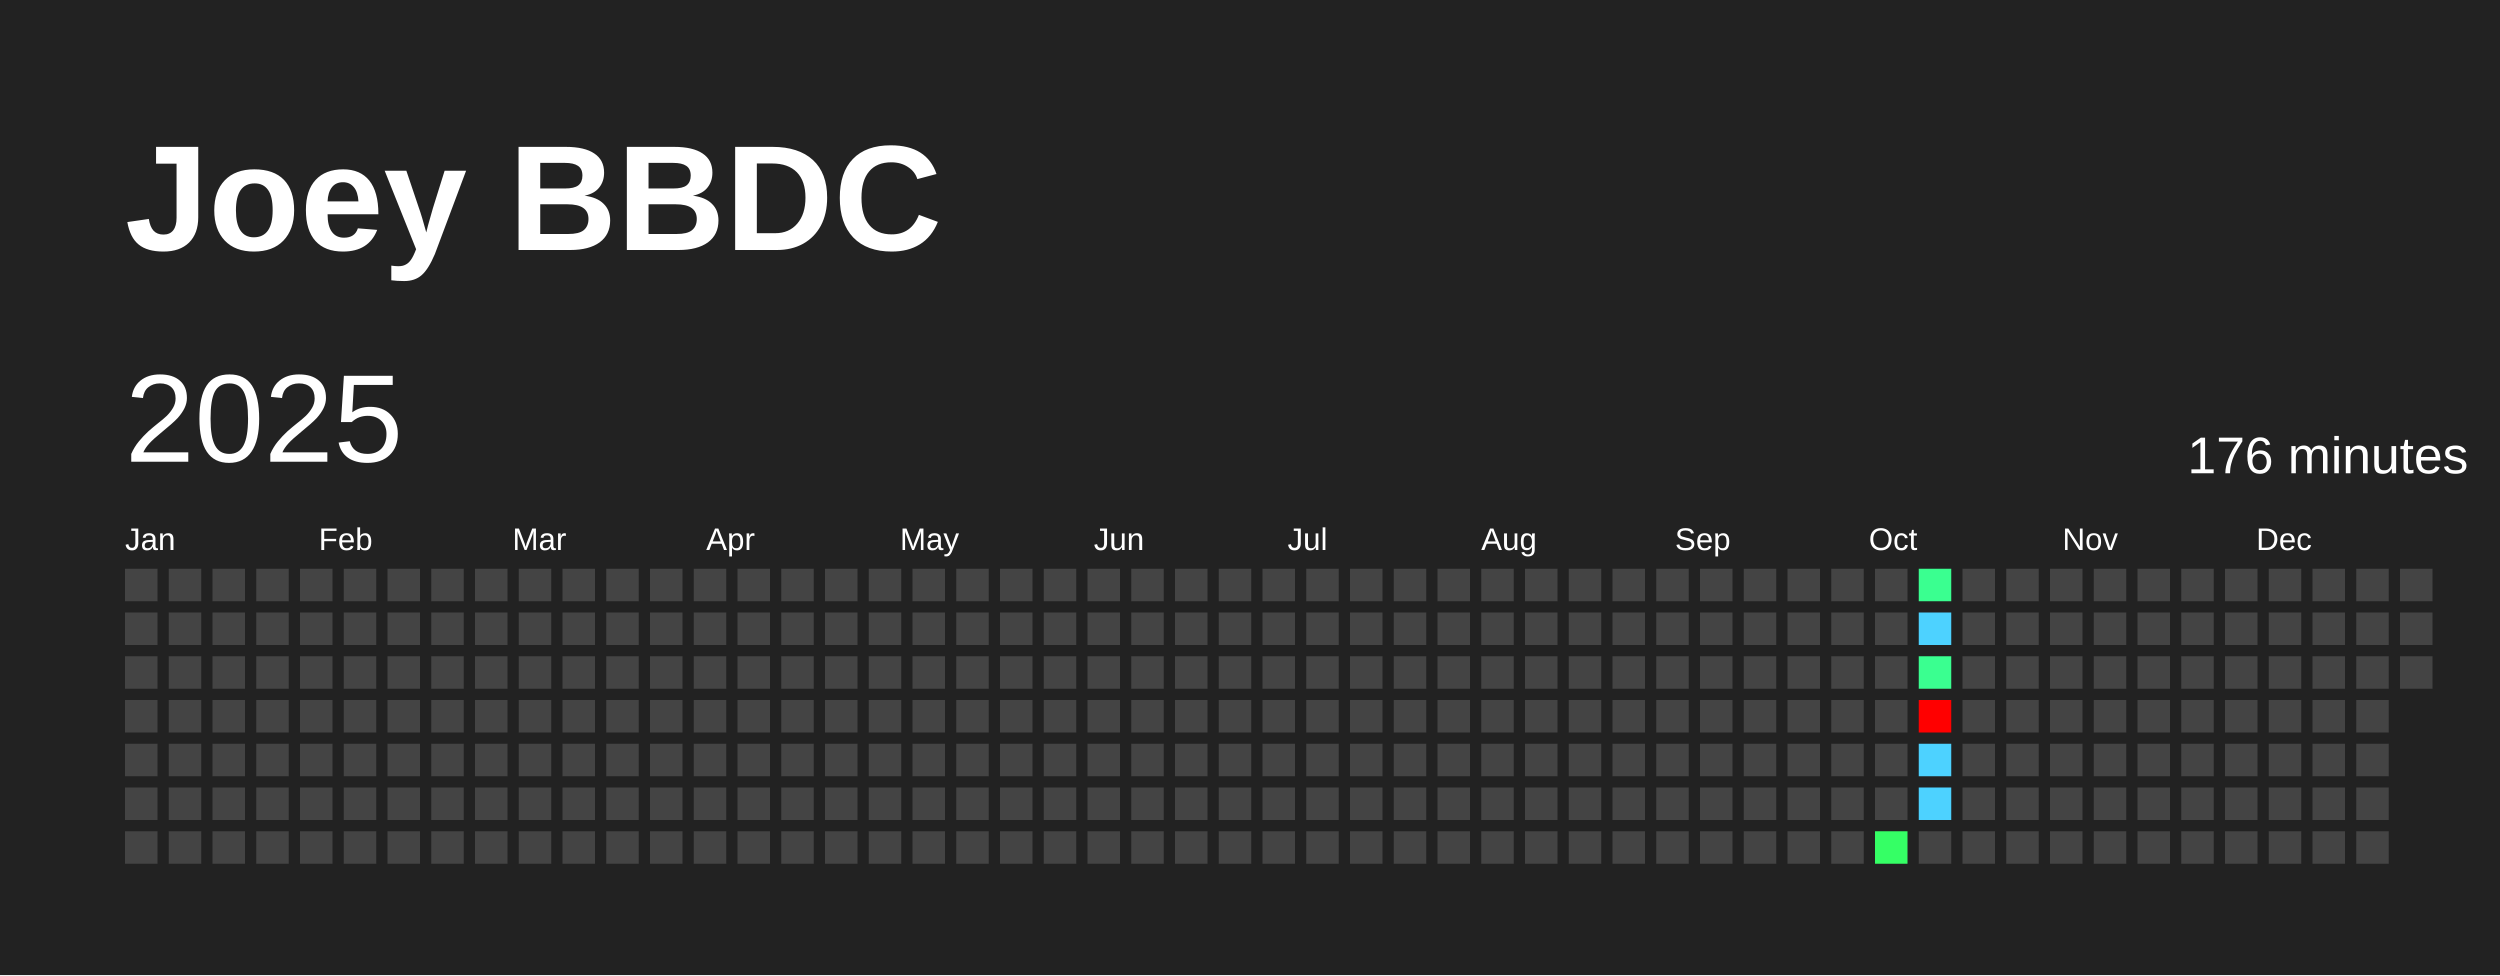
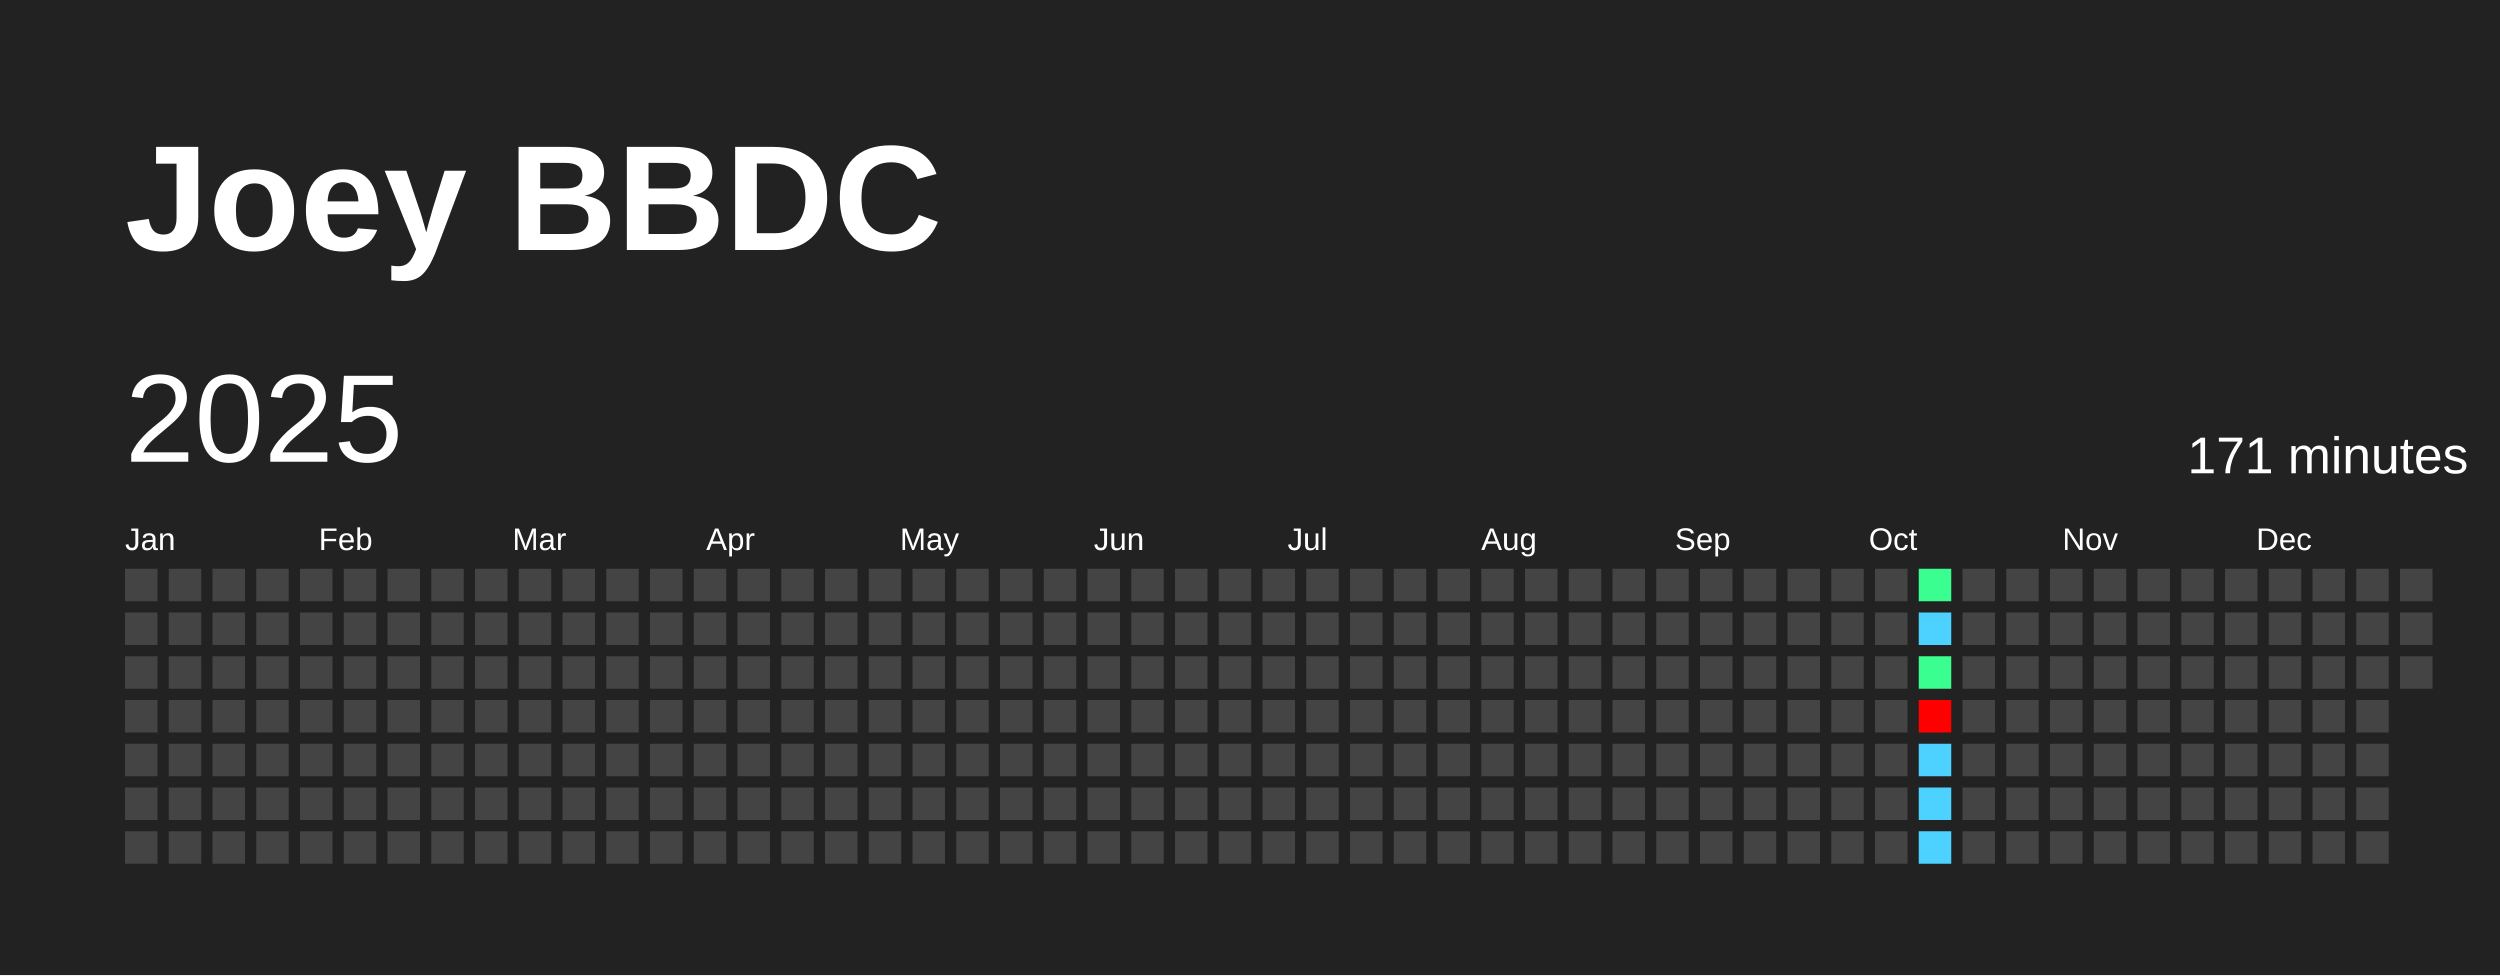
<svg xmlns="http://www.w3.org/2000/svg" baseProfile="full" height="78mm" version="1.1" viewBox="0,0,200,78" width="200mm">
  <defs />
  <rect fill="#222222" height="78" width="200" x="0" y="0" />
  <text fill="#FFFFFF" style="font-size:12px; font-family:Arial; font-weight:bold;" x="10" y="20">Joey BBDC</text>
  <text dominant-baseline="hanging" fill="#FFFFFF" style="font-size:10.0px; font-family:Arial;" x="10" y="30">2025</text>
-   <text dominant-baseline="hanging" fill="#FFFFFF" style="font-size:4.125px; font-family:Arial;" x="175" y="35">176 minutes</text>
+   <text dominant-baseline="hanging" fill="#FFFFFF" style="font-size:4.125px; font-family:Arial;" x="175" y="35">171 minutes</text>
  <text fill="#FFFFFF" style="font-size:2.5px; font-family:Arial" x="10.0" y="44">Jan</text>
  <text fill="#FFFFFF" style="font-size:2.5px; font-family:Arial" x="25.5" y="44">Feb</text>
  <text fill="#FFFFFF" style="font-size:2.5px; font-family:Arial" x="41.0" y="44">Mar</text>
  <text fill="#FFFFFF" style="font-size:2.5px; font-family:Arial" x="56.5" y="44">Apr</text>
  <text fill="#FFFFFF" style="font-size:2.5px; font-family:Arial" x="72.0" y="44">May</text>
  <text fill="#FFFFFF" style="font-size:2.5px; font-family:Arial" x="87.5" y="44">Jun</text>
  <text fill="#FFFFFF" style="font-size:2.5px; font-family:Arial" x="103.0" y="44">Jul</text>
  <text fill="#FFFFFF" style="font-size:2.5px; font-family:Arial" x="118.5" y="44">Aug</text>
  <text fill="#FFFFFF" style="font-size:2.5px; font-family:Arial" x="134.0" y="44">Sep</text>
  <text fill="#FFFFFF" style="font-size:2.5px; font-family:Arial" x="149.5" y="44">Oct</text>
  <text fill="#FFFFFF" style="font-size:2.5px; font-family:Arial" x="165.0" y="44">Nov</text>
  <text fill="#FFFFFF" style="font-size:2.5px; font-family:Arial" x="180.5" y="44">Dec</text>
  <rect fill="#444444" height="2.6" width="2.6" x="10.0" y="45.5" />
  <rect fill="#444444" height="2.6" width="2.6" x="10.0" y="49.0" />
  <rect fill="#444444" height="2.6" width="2.6" x="10.0" y="52.5" />
  <rect fill="#444444" height="2.6" width="2.6" x="10.0" y="56.0" />
  <rect fill="#444444" height="2.6" width="2.6" x="10.0" y="59.5" />
  <rect fill="#444444" height="2.6" width="2.6" x="10.0" y="63.0" />
  <rect fill="#444444" height="2.6" width="2.6" x="10.0" y="66.5" />
  <rect fill="#444444" height="2.6" width="2.6" x="13.5" y="45.5" />
  <rect fill="#444444" height="2.6" width="2.6" x="13.5" y="49.0" />
  <rect fill="#444444" height="2.6" width="2.6" x="13.5" y="52.5" />
  <rect fill="#444444" height="2.6" width="2.6" x="13.5" y="56.0" />
  <rect fill="#444444" height="2.6" width="2.6" x="13.5" y="59.5" />
  <rect fill="#444444" height="2.6" width="2.6" x="13.5" y="63.0" />
  <rect fill="#444444" height="2.6" width="2.6" x="13.5" y="66.5" />
  <rect fill="#444444" height="2.6" width="2.6" x="17.0" y="45.5" />
  <rect fill="#444444" height="2.6" width="2.6" x="17.0" y="49.0" />
  <rect fill="#444444" height="2.6" width="2.6" x="17.0" y="52.5" />
  <rect fill="#444444" height="2.6" width="2.6" x="17.0" y="56.0" />
  <rect fill="#444444" height="2.6" width="2.6" x="17.0" y="59.5" />
  <rect fill="#444444" height="2.6" width="2.6" x="17.0" y="63.0" />
  <rect fill="#444444" height="2.6" width="2.6" x="17.0" y="66.5" />
  <rect fill="#444444" height="2.6" width="2.6" x="20.5" y="45.5" />
  <rect fill="#444444" height="2.6" width="2.6" x="20.5" y="49.0" />
  <rect fill="#444444" height="2.6" width="2.6" x="20.5" y="52.5" />
  <rect fill="#444444" height="2.6" width="2.6" x="20.5" y="56.0" />
  <rect fill="#444444" height="2.6" width="2.6" x="20.5" y="59.5" />
  <rect fill="#444444" height="2.6" width="2.6" x="20.5" y="63.0" />
  <rect fill="#444444" height="2.6" width="2.6" x="20.5" y="66.5" />
  <rect fill="#444444" height="2.6" width="2.6" x="24.0" y="45.5" />
  <rect fill="#444444" height="2.6" width="2.6" x="24.0" y="49.0" />
  <rect fill="#444444" height="2.6" width="2.6" x="24.0" y="52.5" />
  <rect fill="#444444" height="2.6" width="2.6" x="24.0" y="56.0" />
  <rect fill="#444444" height="2.6" width="2.6" x="24.0" y="59.5" />
  <rect fill="#444444" height="2.6" width="2.6" x="24.0" y="63.0" />
  <rect fill="#444444" height="2.6" width="2.6" x="24.0" y="66.5" />
  <rect fill="#444444" height="2.6" width="2.6" x="27.5" y="45.5" />
  <rect fill="#444444" height="2.6" width="2.6" x="27.5" y="49.0" />
  <rect fill="#444444" height="2.6" width="2.6" x="27.5" y="52.5" />
  <rect fill="#444444" height="2.6" width="2.6" x="27.5" y="56.0" />
  <rect fill="#444444" height="2.6" width="2.6" x="27.5" y="59.5" />
  <rect fill="#444444" height="2.6" width="2.6" x="27.5" y="63.0" />
  <rect fill="#444444" height="2.6" width="2.6" x="27.5" y="66.5" />
  <rect fill="#444444" height="2.6" width="2.6" x="31.0" y="45.5" />
  <rect fill="#444444" height="2.6" width="2.6" x="31.0" y="49.0" />
  <rect fill="#444444" height="2.6" width="2.6" x="31.0" y="52.5" />
  <rect fill="#444444" height="2.6" width="2.6" x="31.0" y="56.0" />
  <rect fill="#444444" height="2.6" width="2.6" x="31.0" y="59.5" />
  <rect fill="#444444" height="2.6" width="2.6" x="31.0" y="63.0" />
  <rect fill="#444444" height="2.6" width="2.6" x="31.0" y="66.5" />
  <rect fill="#444444" height="2.6" width="2.6" x="34.5" y="45.5" />
  <rect fill="#444444" height="2.6" width="2.6" x="34.5" y="49.0" />
  <rect fill="#444444" height="2.6" width="2.6" x="34.5" y="52.5" />
  <rect fill="#444444" height="2.6" width="2.6" x="34.5" y="56.0" />
  <rect fill="#444444" height="2.6" width="2.6" x="34.5" y="59.5" />
  <rect fill="#444444" height="2.6" width="2.6" x="34.5" y="63.0" />
  <rect fill="#444444" height="2.6" width="2.6" x="34.5" y="66.5" />
  <rect fill="#444444" height="2.6" width="2.6" x="38.0" y="45.5" />
  <rect fill="#444444" height="2.6" width="2.6" x="38.0" y="49.0" />
  <rect fill="#444444" height="2.6" width="2.6" x="38.0" y="52.5" />
  <rect fill="#444444" height="2.6" width="2.6" x="38.0" y="56.0" />
  <rect fill="#444444" height="2.6" width="2.6" x="38.0" y="59.5" />
  <rect fill="#444444" height="2.6" width="2.6" x="38.0" y="63.0" />
  <rect fill="#444444" height="2.6" width="2.6" x="38.0" y="66.5" />
  <rect fill="#444444" height="2.6" width="2.6" x="41.5" y="45.5" />
  <rect fill="#444444" height="2.6" width="2.6" x="41.5" y="49.0" />
  <rect fill="#444444" height="2.6" width="2.6" x="41.5" y="52.5" />
  <rect fill="#444444" height="2.6" width="2.6" x="41.5" y="56.0" />
  <rect fill="#444444" height="2.6" width="2.6" x="41.5" y="59.5" />
  <rect fill="#444444" height="2.6" width="2.6" x="41.5" y="63.0" />
  <rect fill="#444444" height="2.6" width="2.6" x="41.5" y="66.5" />
  <rect fill="#444444" height="2.6" width="2.6" x="45.0" y="45.5" />
  <rect fill="#444444" height="2.6" width="2.6" x="45.0" y="49.0" />
  <rect fill="#444444" height="2.6" width="2.6" x="45.0" y="52.5" />
  <rect fill="#444444" height="2.6" width="2.6" x="45.0" y="56.0" />
  <rect fill="#444444" height="2.6" width="2.6" x="45.0" y="59.5" />
  <rect fill="#444444" height="2.6" width="2.6" x="45.0" y="63.0" />
  <rect fill="#444444" height="2.6" width="2.6" x="45.0" y="66.5" />
  <rect fill="#444444" height="2.6" width="2.6" x="48.5" y="45.5" />
  <rect fill="#444444" height="2.6" width="2.6" x="48.5" y="49.0" />
  <rect fill="#444444" height="2.6" width="2.6" x="48.5" y="52.5" />
  <rect fill="#444444" height="2.6" width="2.6" x="48.5" y="56.0" />
  <rect fill="#444444" height="2.6" width="2.6" x="48.5" y="59.5" />
  <rect fill="#444444" height="2.6" width="2.6" x="48.5" y="63.0" />
  <rect fill="#444444" height="2.6" width="2.6" x="48.5" y="66.5" />
  <rect fill="#444444" height="2.6" width="2.6" x="52.0" y="45.5" />
  <rect fill="#444444" height="2.6" width="2.6" x="52.0" y="49.0" />
  <rect fill="#444444" height="2.6" width="2.6" x="52.0" y="52.5" />
  <rect fill="#444444" height="2.6" width="2.6" x="52.0" y="56.0" />
  <rect fill="#444444" height="2.6" width="2.6" x="52.0" y="59.5" />
  <rect fill="#444444" height="2.6" width="2.6" x="52.0" y="63.0" />
  <rect fill="#444444" height="2.6" width="2.6" x="52.0" y="66.5" />
  <rect fill="#444444" height="2.6" width="2.6" x="55.5" y="45.5" />
  <rect fill="#444444" height="2.6" width="2.6" x="55.5" y="49.0" />
  <rect fill="#444444" height="2.6" width="2.6" x="55.5" y="52.5" />
  <rect fill="#444444" height="2.6" width="2.6" x="55.5" y="56.0" />
  <rect fill="#444444" height="2.6" width="2.6" x="55.5" y="59.5" />
  <rect fill="#444444" height="2.6" width="2.6" x="55.5" y="63.0" />
  <rect fill="#444444" height="2.6" width="2.6" x="55.5" y="66.5" />
  <rect fill="#444444" height="2.6" width="2.6" x="59.0" y="45.5" />
  <rect fill="#444444" height="2.6" width="2.6" x="59.0" y="49.0" />
  <rect fill="#444444" height="2.6" width="2.6" x="59.0" y="52.5" />
  <rect fill="#444444" height="2.6" width="2.6" x="59.0" y="56.0" />
  <rect fill="#444444" height="2.6" width="2.6" x="59.0" y="59.5" />
  <rect fill="#444444" height="2.6" width="2.6" x="59.0" y="63.0" />
  <rect fill="#444444" height="2.6" width="2.6" x="59.0" y="66.5" />
  <rect fill="#444444" height="2.6" width="2.6" x="62.5" y="45.5" />
  <rect fill="#444444" height="2.6" width="2.6" x="62.5" y="49.0" />
  <rect fill="#444444" height="2.6" width="2.6" x="62.5" y="52.5" />
  <rect fill="#444444" height="2.6" width="2.6" x="62.5" y="56.0" />
  <rect fill="#444444" height="2.6" width="2.6" x="62.5" y="59.5" />
  <rect fill="#444444" height="2.6" width="2.6" x="62.5" y="63.0" />
  <rect fill="#444444" height="2.6" width="2.6" x="62.5" y="66.5" />
  <rect fill="#444444" height="2.6" width="2.6" x="66.0" y="45.5" />
  <rect fill="#444444" height="2.6" width="2.6" x="66.0" y="49.0" />
  <rect fill="#444444" height="2.6" width="2.6" x="66.0" y="52.5" />
  <rect fill="#444444" height="2.6" width="2.6" x="66.0" y="56.0" />
  <rect fill="#444444" height="2.6" width="2.6" x="66.0" y="59.5" />
  <rect fill="#444444" height="2.6" width="2.6" x="66.0" y="63.0" />
  <rect fill="#444444" height="2.6" width="2.6" x="66.0" y="66.5" />
  <rect fill="#444444" height="2.6" width="2.6" x="69.5" y="45.5" />
  <rect fill="#444444" height="2.6" width="2.6" x="69.5" y="49.0" />
  <rect fill="#444444" height="2.6" width="2.6" x="69.5" y="52.5" />
  <rect fill="#444444" height="2.6" width="2.6" x="69.5" y="56.0" />
  <rect fill="#444444" height="2.6" width="2.6" x="69.5" y="59.5" />
  <rect fill="#444444" height="2.6" width="2.6" x="69.5" y="63.0" />
  <rect fill="#444444" height="2.6" width="2.6" x="69.5" y="66.5" />
  <rect fill="#444444" height="2.6" width="2.6" x="73.0" y="45.5" />
  <rect fill="#444444" height="2.6" width="2.6" x="73.0" y="49.0" />
  <rect fill="#444444" height="2.6" width="2.6" x="73.0" y="52.5" />
  <rect fill="#444444" height="2.6" width="2.6" x="73.0" y="56.0" />
  <rect fill="#444444" height="2.6" width="2.6" x="73.0" y="59.5" />
  <rect fill="#444444" height="2.6" width="2.6" x="73.0" y="63.0" />
  <rect fill="#444444" height="2.6" width="2.6" x="73.0" y="66.5" />
  <rect fill="#444444" height="2.6" width="2.6" x="76.5" y="45.5" />
  <rect fill="#444444" height="2.6" width="2.6" x="76.5" y="49.0" />
  <rect fill="#444444" height="2.6" width="2.6" x="76.5" y="52.5" />
  <rect fill="#444444" height="2.6" width="2.6" x="76.5" y="56.0" />
  <rect fill="#444444" height="2.6" width="2.6" x="76.5" y="59.5" />
  <rect fill="#444444" height="2.6" width="2.6" x="76.5" y="63.0" />
  <rect fill="#444444" height="2.6" width="2.6" x="76.5" y="66.5" />
  <rect fill="#444444" height="2.6" width="2.6" x="80.0" y="45.5" />
  <rect fill="#444444" height="2.6" width="2.6" x="80.0" y="49.0" />
  <rect fill="#444444" height="2.6" width="2.6" x="80.0" y="52.5" />
  <rect fill="#444444" height="2.6" width="2.6" x="80.0" y="56.0" />
  <rect fill="#444444" height="2.6" width="2.6" x="80.0" y="59.5" />
  <rect fill="#444444" height="2.6" width="2.6" x="80.0" y="63.0" />
  <rect fill="#444444" height="2.6" width="2.6" x="80.0" y="66.5" />
  <rect fill="#444444" height="2.6" width="2.6" x="83.5" y="45.5" />
  <rect fill="#444444" height="2.6" width="2.6" x="83.5" y="49.0" />
  <rect fill="#444444" height="2.6" width="2.6" x="83.5" y="52.5" />
  <rect fill="#444444" height="2.6" width="2.6" x="83.5" y="56.0" />
  <rect fill="#444444" height="2.6" width="2.6" x="83.5" y="59.5" />
  <rect fill="#444444" height="2.6" width="2.6" x="83.5" y="63.0" />
  <rect fill="#444444" height="2.6" width="2.6" x="83.5" y="66.5" />
  <rect fill="#444444" height="2.6" width="2.6" x="87.0" y="45.5" />
  <rect fill="#444444" height="2.6" width="2.6" x="87.0" y="49.0" />
  <rect fill="#444444" height="2.6" width="2.6" x="87.0" y="52.5" />
  <rect fill="#444444" height="2.6" width="2.6" x="87.0" y="56.0" />
  <rect fill="#444444" height="2.6" width="2.6" x="87.0" y="59.5" />
  <rect fill="#444444" height="2.6" width="2.6" x="87.0" y="63.0" />
  <rect fill="#444444" height="2.6" width="2.6" x="87.0" y="66.5" />
  <rect fill="#444444" height="2.6" width="2.6" x="90.5" y="45.5" />
  <rect fill="#444444" height="2.6" width="2.6" x="90.5" y="49.0" />
  <rect fill="#444444" height="2.6" width="2.6" x="90.5" y="52.5" />
  <rect fill="#444444" height="2.6" width="2.6" x="90.5" y="56.0" />
  <rect fill="#444444" height="2.6" width="2.6" x="90.5" y="59.5" />
  <rect fill="#444444" height="2.6" width="2.6" x="90.5" y="63.0" />
  <rect fill="#444444" height="2.6" width="2.6" x="90.5" y="66.5" />
  <rect fill="#444444" height="2.6" width="2.6" x="94.0" y="45.5" />
  <rect fill="#444444" height="2.6" width="2.6" x="94.0" y="49.0" />
  <rect fill="#444444" height="2.6" width="2.6" x="94.0" y="52.5" />
  <rect fill="#444444" height="2.6" width="2.6" x="94.0" y="56.0" />
  <rect fill="#444444" height="2.6" width="2.6" x="94.0" y="59.5" />
  <rect fill="#444444" height="2.6" width="2.6" x="94.0" y="63.0" />
  <rect fill="#444444" height="2.6" width="2.6" x="94.0" y="66.5" />
  <rect fill="#444444" height="2.6" width="2.6" x="97.5" y="45.5" />
  <rect fill="#444444" height="2.6" width="2.6" x="97.5" y="49.0" />
  <rect fill="#444444" height="2.6" width="2.6" x="97.5" y="52.5" />
  <rect fill="#444444" height="2.6" width="2.6" x="97.5" y="56.0" />
  <rect fill="#444444" height="2.6" width="2.6" x="97.5" y="59.5" />
  <rect fill="#444444" height="2.6" width="2.6" x="97.5" y="63.0" />
  <rect fill="#444444" height="2.6" width="2.6" x="97.5" y="66.5" />
  <rect fill="#444444" height="2.6" width="2.6" x="101.0" y="45.5" />
  <rect fill="#444444" height="2.6" width="2.6" x="101.0" y="49.0" />
  <rect fill="#444444" height="2.6" width="2.6" x="101.0" y="52.5" />
  <rect fill="#444444" height="2.6" width="2.6" x="101.0" y="56.0" />
  <rect fill="#444444" height="2.6" width="2.6" x="101.0" y="59.5" />
  <rect fill="#444444" height="2.6" width="2.6" x="101.0" y="63.0" />
  <rect fill="#444444" height="2.6" width="2.6" x="101.0" y="66.5" />
  <rect fill="#444444" height="2.6" width="2.6" x="104.5" y="45.5" />
  <rect fill="#444444" height="2.6" width="2.6" x="104.5" y="49.0" />
  <rect fill="#444444" height="2.6" width="2.6" x="104.5" y="52.5" />
  <rect fill="#444444" height="2.6" width="2.6" x="104.5" y="56.0" />
  <rect fill="#444444" height="2.6" width="2.6" x="104.5" y="59.5" />
  <rect fill="#444444" height="2.6" width="2.6" x="104.5" y="63.0" />
  <rect fill="#444444" height="2.6" width="2.6" x="104.5" y="66.5" />
  <rect fill="#444444" height="2.6" width="2.6" x="108.0" y="45.5" />
  <rect fill="#444444" height="2.6" width="2.6" x="108.0" y="49.0" />
  <rect fill="#444444" height="2.6" width="2.6" x="108.0" y="52.5" />
  <rect fill="#444444" height="2.6" width="2.6" x="108.0" y="56.0" />
  <rect fill="#444444" height="2.6" width="2.6" x="108.0" y="59.5" />
  <rect fill="#444444" height="2.6" width="2.6" x="108.0" y="63.0" />
  <rect fill="#444444" height="2.6" width="2.6" x="108.0" y="66.5" />
  <rect fill="#444444" height="2.6" width="2.6" x="111.5" y="45.5" />
  <rect fill="#444444" height="2.6" width="2.6" x="111.5" y="49.0" />
  <rect fill="#444444" height="2.6" width="2.6" x="111.5" y="52.5" />
  <rect fill="#444444" height="2.6" width="2.6" x="111.5" y="56.0" />
  <rect fill="#444444" height="2.6" width="2.6" x="111.5" y="59.5" />
  <rect fill="#444444" height="2.6" width="2.6" x="111.5" y="63.0" />
  <rect fill="#444444" height="2.6" width="2.6" x="111.5" y="66.5" />
  <rect fill="#444444" height="2.6" width="2.6" x="115.0" y="45.5" />
  <rect fill="#444444" height="2.6" width="2.6" x="115.0" y="49.0" />
  <rect fill="#444444" height="2.6" width="2.6" x="115.0" y="52.5" />
  <rect fill="#444444" height="2.6" width="2.6" x="115.0" y="56.0" />
  <rect fill="#444444" height="2.6" width="2.6" x="115.0" y="59.5" />
  <rect fill="#444444" height="2.6" width="2.6" x="115.0" y="63.0" />
  <rect fill="#444444" height="2.6" width="2.6" x="115.0" y="66.5" />
  <rect fill="#444444" height="2.6" width="2.6" x="118.5" y="45.5" />
  <rect fill="#444444" height="2.6" width="2.6" x="118.5" y="49.0" />
  <rect fill="#444444" height="2.6" width="2.6" x="118.5" y="52.5" />
  <rect fill="#444444" height="2.6" width="2.6" x="118.5" y="56.0" />
  <rect fill="#444444" height="2.6" width="2.6" x="118.5" y="59.5" />
  <rect fill="#444444" height="2.6" width="2.6" x="118.5" y="63.0" />
  <rect fill="#444444" height="2.6" width="2.6" x="118.5" y="66.5" />
  <rect fill="#444444" height="2.6" width="2.6" x="122.0" y="45.5" />
  <rect fill="#444444" height="2.6" width="2.6" x="122.0" y="49.0" />
  <rect fill="#444444" height="2.6" width="2.6" x="122.0" y="52.5" />
  <rect fill="#444444" height="2.6" width="2.6" x="122.0" y="56.0" />
  <rect fill="#444444" height="2.6" width="2.6" x="122.0" y="59.5" />
  <rect fill="#444444" height="2.6" width="2.6" x="122.0" y="63.0" />
  <rect fill="#444444" height="2.6" width="2.6" x="122.0" y="66.5" />
  <rect fill="#444444" height="2.6" width="2.6" x="125.5" y="45.5" />
  <rect fill="#444444" height="2.6" width="2.6" x="125.5" y="49.0" />
  <rect fill="#444444" height="2.6" width="2.6" x="125.5" y="52.5" />
  <rect fill="#444444" height="2.6" width="2.6" x="125.5" y="56.0" />
  <rect fill="#444444" height="2.6" width="2.6" x="125.5" y="59.5" />
  <rect fill="#444444" height="2.6" width="2.6" x="125.5" y="63.0" />
  <rect fill="#444444" height="2.6" width="2.6" x="125.5" y="66.5" />
  <rect fill="#444444" height="2.6" width="2.6" x="129.0" y="45.5" />
  <rect fill="#444444" height="2.6" width="2.6" x="129.0" y="49.0" />
  <rect fill="#444444" height="2.6" width="2.6" x="129.0" y="52.5" />
  <rect fill="#444444" height="2.6" width="2.6" x="129.0" y="56.0" />
  <rect fill="#444444" height="2.6" width="2.6" x="129.0" y="59.5" />
  <rect fill="#444444" height="2.6" width="2.6" x="129.0" y="63.0" />
  <rect fill="#444444" height="2.6" width="2.6" x="129.0" y="66.5" />
  <rect fill="#444444" height="2.6" width="2.6" x="132.5" y="45.5" />
  <rect fill="#444444" height="2.6" width="2.6" x="132.5" y="49.0" />
  <rect fill="#444444" height="2.6" width="2.6" x="132.5" y="52.5" />
  <rect fill="#444444" height="2.6" width="2.6" x="132.5" y="56.0" />
  <rect fill="#444444" height="2.6" width="2.6" x="132.5" y="59.5" />
  <rect fill="#444444" height="2.6" width="2.6" x="132.5" y="63.0" />
  <rect fill="#444444" height="2.6" width="2.6" x="132.5" y="66.5" />
  <rect fill="#444444" height="2.6" width="2.6" x="136.0" y="45.5" />
  <rect fill="#444444" height="2.6" width="2.6" x="136.0" y="49.0" />
  <rect fill="#444444" height="2.6" width="2.6" x="136.0" y="52.5" />
  <rect fill="#444444" height="2.6" width="2.6" x="136.0" y="56.0" />
  <rect fill="#444444" height="2.6" width="2.6" x="136.0" y="59.5" />
  <rect fill="#444444" height="2.6" width="2.6" x="136.0" y="63.0" />
  <rect fill="#444444" height="2.6" width="2.6" x="136.0" y="66.5" />
  <rect fill="#444444" height="2.6" width="2.6" x="139.5" y="45.5" />
  <rect fill="#444444" height="2.6" width="2.6" x="139.5" y="49.0" />
  <rect fill="#444444" height="2.6" width="2.6" x="139.5" y="52.5" />
  <rect fill="#444444" height="2.6" width="2.6" x="139.5" y="56.0" />
  <rect fill="#444444" height="2.6" width="2.6" x="139.5" y="59.5" />
  <rect fill="#444444" height="2.6" width="2.6" x="139.5" y="63.0" />
  <rect fill="#444444" height="2.6" width="2.6" x="139.5" y="66.5" />
  <rect fill="#444444" height="2.6" width="2.6" x="143.0" y="45.5" />
  <rect fill="#444444" height="2.6" width="2.6" x="143.0" y="49.0" />
  <rect fill="#444444" height="2.6" width="2.6" x="143.0" y="52.5" />
  <rect fill="#444444" height="2.6" width="2.6" x="143.0" y="56.0" />
  <rect fill="#444444" height="2.6" width="2.6" x="143.0" y="59.5" />
  <rect fill="#444444" height="2.6" width="2.6" x="143.0" y="63.0" />
  <rect fill="#444444" height="2.6" width="2.6" x="143.0" y="66.5" />
  <rect fill="#444444" height="2.6" width="2.6" x="146.5" y="45.5" />
  <rect fill="#444444" height="2.6" width="2.6" x="146.5" y="49.0" />
  <rect fill="#444444" height="2.6" width="2.6" x="146.5" y="52.5" />
  <rect fill="#444444" height="2.6" width="2.6" x="146.5" y="56.0" />
  <rect fill="#444444" height="2.6" width="2.6" x="146.5" y="59.5" />
  <rect fill="#444444" height="2.6" width="2.6" x="146.5" y="63.0" />
  <rect fill="#444444" height="2.6" width="2.6" x="146.5" y="66.5" />
  <rect fill="#444444" height="2.6" width="2.6" x="150.0" y="45.5" />
  <rect fill="#444444" height="2.6" width="2.6" x="150.0" y="49.0" />
  <rect fill="#444444" height="2.6" width="2.6" x="150.0" y="52.5" />
  <rect fill="#444444" height="2.6" width="2.6" x="150.0" y="56.0" />
  <rect fill="#444444" height="2.6" width="2.6" x="150.0" y="59.5" />
  <rect fill="#444444" height="2.6" width="2.6" x="150.0" y="63.0" />
-   <rect fill="#35ff65" height="2.6" width="2.6" x="150.0" y="66.5" />
+   <rect fill="#444444" height="2.6" width="2.6" x="150.0" y="66.5" />
  <rect fill="#3aff90" height="2.6" width="2.6" x="153.5" y="45.5" />
  <rect fill="#4dd2ff" height="2.6" width="2.6" x="153.5" y="49.0" />
  <rect fill="#3aff90" height="2.6" width="2.6" x="153.5" y="52.5" />
  <rect fill="red" height="2.6" width="2.6" x="153.5" y="56.0" />
  <rect fill="#4dd2ff" height="2.6" width="2.6" x="153.5" y="59.5" />
  <rect fill="#4dd2ff" height="2.6" width="2.6" x="153.5" y="63.0" />
-   <rect fill="#444444" height="2.6" width="2.6" x="153.5" y="66.5" />
+   <rect fill="#4dd2ff" height="2.6" width="2.6" x="153.5" y="66.5" />
  <rect fill="#444444" height="2.6" width="2.6" x="157.0" y="45.5" />
  <rect fill="#444444" height="2.6" width="2.6" x="157.0" y="49.0" />
  <rect fill="#444444" height="2.6" width="2.6" x="157.0" y="52.5" />
  <rect fill="#444444" height="2.6" width="2.6" x="157.0" y="56.0" />
  <rect fill="#444444" height="2.6" width="2.6" x="157.0" y="59.5" />
  <rect fill="#444444" height="2.6" width="2.6" x="157.0" y="63.0" />
  <rect fill="#444444" height="2.6" width="2.6" x="157.0" y="66.5" />
  <rect fill="#444444" height="2.6" width="2.6" x="160.5" y="45.5" />
  <rect fill="#444444" height="2.6" width="2.6" x="160.5" y="49.0" />
  <rect fill="#444444" height="2.6" width="2.6" x="160.5" y="52.5" />
  <rect fill="#444444" height="2.6" width="2.6" x="160.5" y="56.0" />
  <rect fill="#444444" height="2.6" width="2.6" x="160.5" y="59.5" />
  <rect fill="#444444" height="2.6" width="2.6" x="160.5" y="63.0" />
  <rect fill="#444444" height="2.6" width="2.6" x="160.5" y="66.5" />
  <rect fill="#444444" height="2.6" width="2.6" x="164.0" y="45.5" />
  <rect fill="#444444" height="2.6" width="2.6" x="164.0" y="49.0" />
  <rect fill="#444444" height="2.6" width="2.6" x="164.0" y="52.5" />
  <rect fill="#444444" height="2.6" width="2.6" x="164.0" y="56.0" />
  <rect fill="#444444" height="2.6" width="2.6" x="164.0" y="59.5" />
  <rect fill="#444444" height="2.6" width="2.6" x="164.0" y="63.0" />
  <rect fill="#444444" height="2.6" width="2.6" x="164.0" y="66.5" />
  <rect fill="#444444" height="2.6" width="2.6" x="167.5" y="45.5" />
  <rect fill="#444444" height="2.6" width="2.6" x="167.5" y="49.0" />
  <rect fill="#444444" height="2.6" width="2.6" x="167.5" y="52.5" />
  <rect fill="#444444" height="2.6" width="2.6" x="167.5" y="56.0" />
  <rect fill="#444444" height="2.6" width="2.6" x="167.5" y="59.5" />
  <rect fill="#444444" height="2.6" width="2.6" x="167.5" y="63.0" />
  <rect fill="#444444" height="2.6" width="2.6" x="167.5" y="66.5" />
  <rect fill="#444444" height="2.6" width="2.6" x="171.0" y="45.5" />
  <rect fill="#444444" height="2.6" width="2.6" x="171.0" y="49.0" />
  <rect fill="#444444" height="2.6" width="2.6" x="171.0" y="52.5" />
  <rect fill="#444444" height="2.6" width="2.6" x="171.0" y="56.0" />
  <rect fill="#444444" height="2.6" width="2.6" x="171.0" y="59.5" />
  <rect fill="#444444" height="2.6" width="2.6" x="171.0" y="63.0" />
  <rect fill="#444444" height="2.6" width="2.6" x="171.0" y="66.5" />
  <rect fill="#444444" height="2.6" width="2.6" x="174.5" y="45.5" />
  <rect fill="#444444" height="2.6" width="2.6" x="174.5" y="49.0" />
  <rect fill="#444444" height="2.6" width="2.6" x="174.5" y="52.5" />
  <rect fill="#444444" height="2.6" width="2.6" x="174.5" y="56.0" />
  <rect fill="#444444" height="2.6" width="2.6" x="174.5" y="59.5" />
  <rect fill="#444444" height="2.6" width="2.6" x="174.5" y="63.0" />
  <rect fill="#444444" height="2.6" width="2.6" x="174.5" y="66.5" />
  <rect fill="#444444" height="2.6" width="2.6" x="178.0" y="45.5" />
  <rect fill="#444444" height="2.6" width="2.6" x="178.0" y="49.0" />
  <rect fill="#444444" height="2.6" width="2.6" x="178.0" y="52.5" />
  <rect fill="#444444" height="2.6" width="2.6" x="178.0" y="56.0" />
  <rect fill="#444444" height="2.6" width="2.6" x="178.0" y="59.5" />
  <rect fill="#444444" height="2.6" width="2.6" x="178.0" y="63.0" />
  <rect fill="#444444" height="2.6" width="2.6" x="178.0" y="66.5" />
  <rect fill="#444444" height="2.6" width="2.6" x="181.5" y="45.5" />
  <rect fill="#444444" height="2.6" width="2.6" x="181.5" y="49.0" />
  <rect fill="#444444" height="2.6" width="2.6" x="181.5" y="52.5" />
  <rect fill="#444444" height="2.6" width="2.6" x="181.5" y="56.0" />
  <rect fill="#444444" height="2.6" width="2.6" x="181.5" y="59.5" />
  <rect fill="#444444" height="2.6" width="2.6" x="181.5" y="63.0" />
  <rect fill="#444444" height="2.6" width="2.6" x="181.5" y="66.5" />
  <rect fill="#444444" height="2.6" width="2.6" x="185.0" y="45.5" />
  <rect fill="#444444" height="2.6" width="2.6" x="185.0" y="49.0" />
  <rect fill="#444444" height="2.6" width="2.6" x="185.0" y="52.5" />
  <rect fill="#444444" height="2.6" width="2.6" x="185.0" y="56.0" />
  <rect fill="#444444" height="2.6" width="2.6" x="185.0" y="59.5" />
  <rect fill="#444444" height="2.6" width="2.6" x="185.0" y="63.0" />
  <rect fill="#444444" height="2.6" width="2.6" x="185.0" y="66.5" />
  <rect fill="#444444" height="2.6" width="2.6" x="188.5" y="45.5" />
  <rect fill="#444444" height="2.6" width="2.6" x="188.5" y="49.0" />
  <rect fill="#444444" height="2.6" width="2.6" x="188.5" y="52.5" />
  <rect fill="#444444" height="2.6" width="2.6" x="188.5" y="56.0" />
  <rect fill="#444444" height="2.6" width="2.6" x="188.5" y="59.5" />
  <rect fill="#444444" height="2.6" width="2.6" x="188.5" y="63.0" />
  <rect fill="#444444" height="2.6" width="2.6" x="188.5" y="66.5" />
  <rect fill="#444444" height="2.6" width="2.6" x="192.0" y="45.5" />
  <rect fill="#444444" height="2.6" width="2.6" x="192.0" y="49.0" />
  <rect fill="#444444" height="2.6" width="2.6" x="192.0" y="52.5" />
</svg>
